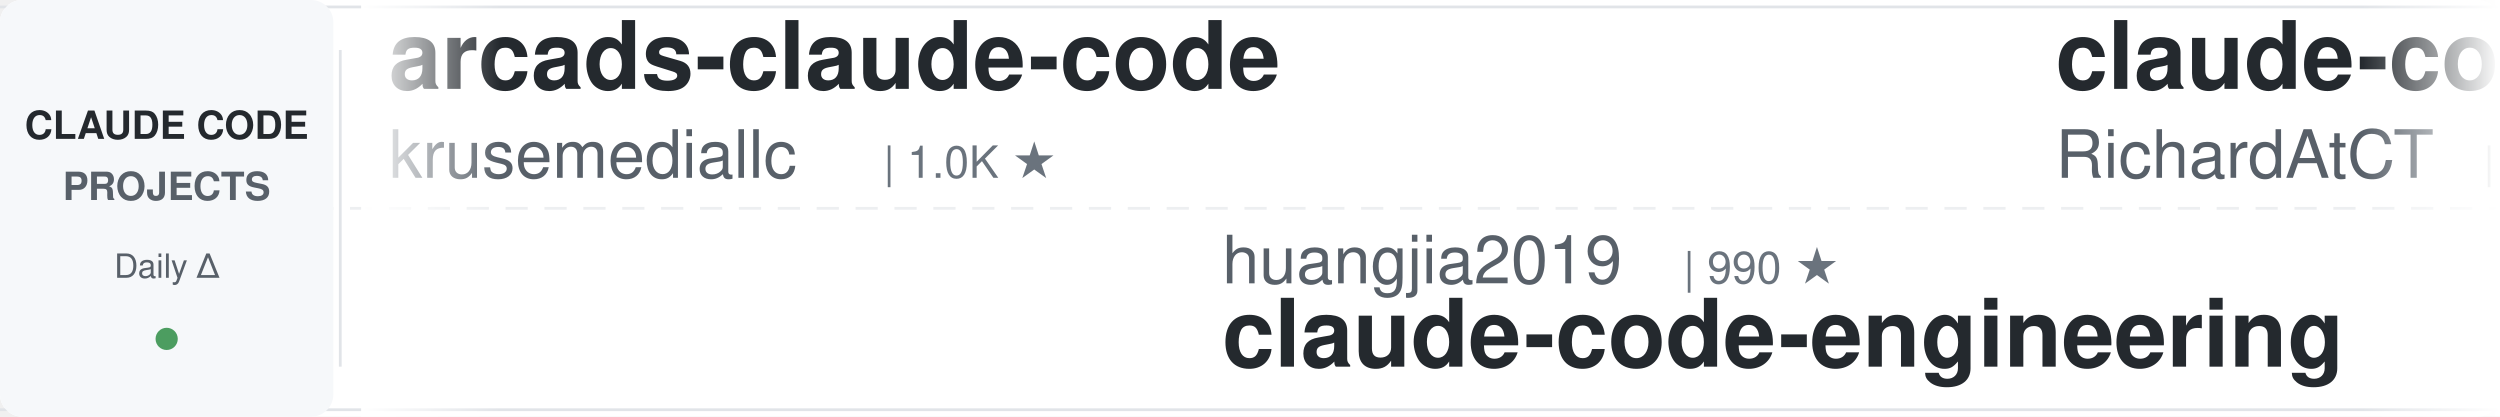
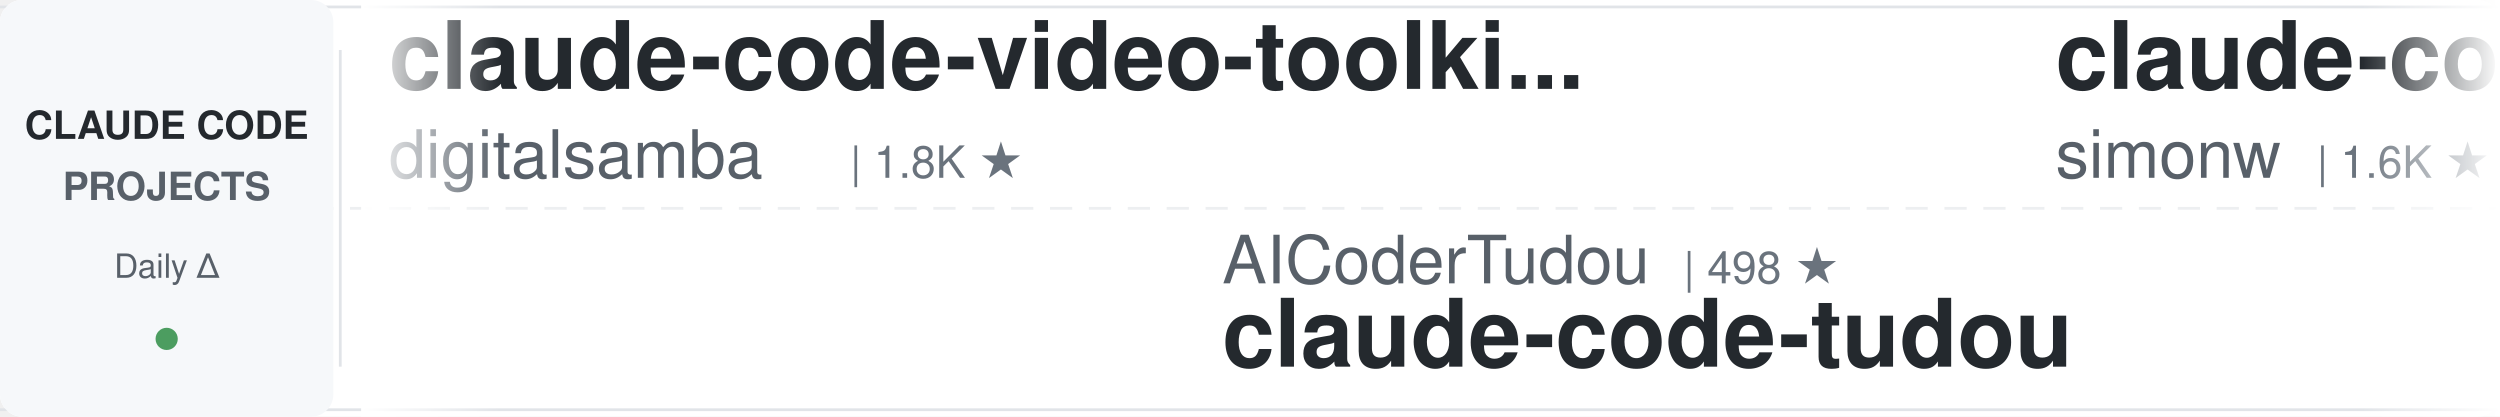
<svg xmlns="http://www.w3.org/2000/svg" width="900" height="150">
  <defs>
    <linearGradient id="leftFade" x1="0%" y1="0%" x2="100%" y2="0%">
      <stop offset="0%" style="stop-color:#ffffff;stop-opacity:1" />
      <stop offset="100%" style="stop-color:#ffffff;stop-opacity:0" />
    </linearGradient>
    <linearGradient id="rightFade" x1="0%" y1="0%" x2="100%" y2="0%">
      <stop offset="0%" style="stop-color:#ffffff;stop-opacity:0" />
      <stop offset="100%" style="stop-color:#ffffff;stop-opacity:1" />
    </linearGradient>
  </defs>
  <rect width="900" height="150" fill="#ffffff" rx="8" />
  <rect x="0" y="2" width="900" height="1" fill="#e1e4e8" />
  <rect x="0" y="147" width="900" height="1" fill="#e1e4e8" />
  <line x1="0" y1="75" x2="900" y2="75" stroke="#e1e4e8" stroke-width="1" stroke-dasharray="8 6" opacity="0.6" />
  <rect x="0" y="0" width="120" height="150" fill="#f6f8fa" rx="8" />
  <text x="60" y="50" font-family="-apple-system, BlinkMacSystemFont, 'Segoe UI', Helvetica, Arial, sans-serif" font-size="14" font-weight="600" fill="#24292e" text-anchor="middle">CLAUDE CODE</text>
  <text x="60" y="72" font-family="-apple-system, BlinkMacSystemFont, 'Segoe UI', Helvetica, Arial, sans-serif" font-size="14" font-weight="600" fill="#586069" text-anchor="middle">PROJECTS</text>
  <text x="60" y="100" font-family="-apple-system, BlinkMacSystemFont, 'Segoe UI', Helvetica, Arial, sans-serif" font-size="12" font-weight="500" fill="#586069" text-anchor="middle">Daily Δ</text>
  <circle cx="60" cy="122" r="4" fill="#22863a" opacity="0.8" />
  <rect x="122" y="18" width="1" height="114" fill="#e1e4e8" />
  <clipPath id="tickerClip">
    <rect x="130" y="0" width="770" height="150" />
  </clipPath>
  <g clip-path="url(#tickerClip)">
    <g id="tickerItems">
      <animateTransform attributeName="transform" attributeType="XML" type="translate" from="0 0" to="-3000 0" dur="54s" repeatCount="indefinite" />
      <g transform="translate(0, 0)">
+         <text x="140" y="32" font-family="-apple-system, BlinkMacSystemFont, 'Segoe UI', Helvetica, Arial, sans-serif" font-size="34" font-weight="600" fill="#24292e">claude-code-video-toolki...</text>
+         <text x="140" y="64" font-family="-apple-system, BlinkMacSystemFont, 'Segoe UI', Helvetica, Arial, sans-serif" font-size="24" font-weight="400" fill="#586069">digitalsamba</text>
+         <text x="306" y="64" font-family="-apple-system, BlinkMacSystemFont, 'Segoe UI', Helvetica, Arial, sans-serif" font-size="16" font-weight="500" fill="#6a737d">| 1.8K ★</text>
+       </g>
+       <g transform="translate(300, 0)">
+         <text x="140" y="102" font-family="-apple-system, BlinkMacSystemFont, 'Segoe UI', Helvetica, Arial, sans-serif" font-size="24" font-weight="400" fill="#586069">AICoderTudou</text>
+         <text x="306" y="102" font-family="-apple-system, BlinkMacSystemFont, 'Segoe UI', Helvetica, Arial, sans-serif" font-size="16" font-weight="500" fill="#6a737d">| 498 ★</text>
+         <text x="140" y="132" font-family="-apple-system, BlinkMacSystemFont, 'Segoe UI', Helvetica, Arial, sans-serif" font-size="34" font-weight="600" fill="#24292e">claude-code-tudou</text>
+       </g>
+       <g transform="translate(600, 0)">
+         <text x="140" y="32" font-family="-apple-system, BlinkMacSystemFont, 'Segoe UI', Helvetica, Arial, sans-serif" font-size="34" font-weight="600" fill="#24292e">claude-code-transcripts</text>
+         <text x="140" y="64" font-family="-apple-system, BlinkMacSystemFont, 'Segoe UI', Helvetica, Arial, sans-serif" font-size="24" font-weight="400" fill="#586069">simonw</text>
+         <text x="234" y="64" font-family="-apple-system, BlinkMacSystemFont, 'Segoe UI', Helvetica, Arial, sans-serif" font-size="16" font-weight="500" fill="#6a737d">| 1.6K ★</text>
+       </g>
+       <g transform="translate(900, 0)">
+         <text x="140" y="102" font-family="-apple-system, BlinkMacSystemFont, 'Segoe UI', Helvetica, Arial, sans-serif" font-size="24" font-weight="400" fill="#586069">pedrohcgs</text>
+         <text x="270" y="102" font-family="-apple-system, BlinkMacSystemFont, 'Segoe UI', Helvetica, Arial, sans-serif" font-size="16" font-weight="500" fill="#6a737d">| 1.4K ★</text>
+         <text x="140" y="132" font-family="-apple-system, BlinkMacSystemFont, 'Segoe UI', Helvetica, Arial, sans-serif" font-size="34" font-weight="600" fill="#24292e">claude-code-my-workflow</text>
+       </g>
+       <g transform="translate(1200, 0)">
        <text x="140" y="32" font-family="-apple-system, BlinkMacSystemFont, 'Segoe UI', Helvetica, Arial, sans-serif" font-size="34" font-weight="600" fill="#24292e">arcads-claude-code</text>
        <text x="140" y="64" font-family="-apple-system, BlinkMacSystemFont, 'Segoe UI', Helvetica, Arial, sans-serif" font-size="24" font-weight="400" fill="#586069">krusemediallc</text>
        <text x="318" y="64" font-family="-apple-system, BlinkMacSystemFont, 'Segoe UI', Helvetica, Arial, sans-serif" font-size="16" font-weight="500" fill="#6a737d">| 1.0K ★</text>
      </g>
-       <g transform="translate(300, 0)">
-         <text x="140" y="102" font-family="-apple-system, BlinkMacSystemFont, 'Segoe UI', Helvetica, Arial, sans-serif" font-size="24" font-weight="400" fill="#586069">huangjia2019</text>
-         <text x="306" y="102" font-family="-apple-system, BlinkMacSystemFont, 'Segoe UI', Helvetica, Arial, sans-serif" font-size="16" font-weight="500" fill="#6a737d">| 990 ★</text>
-         <text x="140" y="132" font-family="-apple-system, BlinkMacSystemFont, 'Segoe UI', Helvetica, Arial, sans-serif" font-size="34" font-weight="600" fill="#24292e">claude-code-engineering</text>
+       <g transform="translate(1500, 0)">
+         <text x="140" y="102" font-family="-apple-system, BlinkMacSystemFont, 'Segoe UI', Helvetica, Arial, sans-serif" font-size="24" font-weight="400" fill="#586069">multica-ai</text>
+         <text x="282" y="102" font-family="-apple-system, BlinkMacSystemFont, 'Segoe UI', Helvetica, Arial, sans-serif" font-size="16" font-weight="500" fill="#6a737d">| 193.8K ★</text>
+         <text x="140" y="132" font-family="-apple-system, BlinkMacSystemFont, 'Segoe UI', Helvetica, Arial, sans-serif" font-size="34" font-weight="600" fill="#24292e">andrej-karpathy-skills</text>
      </g>
-       <g transform="translate(600, 0)">
-         <text x="140" y="32" font-family="-apple-system, BlinkMacSystemFont, 'Segoe UI', Helvetica, Arial, sans-serif" font-size="34" font-weight="600" fill="#24292e">claude-code-telegram</text>
-         <text x="140" y="64" font-family="-apple-system, BlinkMacSystemFont, 'Segoe UI', Helvetica, Arial, sans-serif" font-size="24" font-weight="400" fill="#586069">RichardAtCT</text>
-         <text x="294" y="64" font-family="-apple-system, BlinkMacSystemFont, 'Segoe UI', Helvetica, Arial, sans-serif" font-size="16" font-weight="500" fill="#6a737d">| 2.7K ★</text>
+       <g transform="translate(1800, 0)">
+         <text x="140" y="32" font-family="-apple-system, BlinkMacSystemFont, 'Segoe UI', Helvetica, Arial, sans-serif" font-size="34" font-weight="600" fill="#24292e">claude-code-analysis</text>
+         <text x="140" y="64" font-family="-apple-system, BlinkMacSystemFont, 'Segoe UI', Helvetica, Arial, sans-serif" font-size="24" font-weight="400" fill="#586069">liuup</text>
+         <text x="222" y="64" font-family="-apple-system, BlinkMacSystemFont, 'Segoe UI', Helvetica, Arial, sans-serif" font-size="16" font-weight="500" fill="#6a737d">| 3.6K ★</text>
      </g>
-       <g transform="translate(900, 0)">
-         <text x="140" y="102" font-family="-apple-system, BlinkMacSystemFont, 'Segoe UI', Helvetica, Arial, sans-serif" font-size="24" font-weight="400" fill="#586069">JrCx7scC</text>
-         <text x="258" y="102" font-family="-apple-system, BlinkMacSystemFont, 'Segoe UI', Helvetica, Arial, sans-serif" font-size="16" font-weight="500" fill="#6a737d">| 371 ★</text>
+       <g transform="translate(2100, 0)">
+         <text x="140" y="102" font-family="-apple-system, BlinkMacSystemFont, 'Segoe UI', Helvetica, Arial, sans-serif" font-size="24" font-weight="400" fill="#586069">AprilNEA</text>
+         <text x="258" y="102" font-family="-apple-system, BlinkMacSystemFont, 'Segoe UI', Helvetica, Arial, sans-serif" font-size="16" font-weight="500" fill="#6a737d">| 392 ★</text>
        <text x="140" y="132" font-family="-apple-system, BlinkMacSystemFont, 'Segoe UI', Helvetica, Arial, sans-serif" font-size="34" font-weight="600" fill="#24292e">claude-code-source</text>
      </g>
-       <g transform="translate(1200, 0)">
-         <text x="140" y="32" font-family="-apple-system, BlinkMacSystemFont, 'Segoe UI', Helvetica, Arial, sans-serif" font-size="34" font-weight="600" fill="#24292e">claude-code-source-build</text>
-         <text x="140" y="64" font-family="-apple-system, BlinkMacSystemFont, 'Segoe UI', Helvetica, Arial, sans-serif" font-size="24" font-weight="400" fill="#586069">andrew-kramer-inno</text>
-         <text x="378" y="64" font-family="-apple-system, BlinkMacSystemFont, 'Segoe UI', Helvetica, Arial, sans-serif" font-size="16" font-weight="500" fill="#6a737d">| 595 ★</text>
-       </g>
-       <g transform="translate(1500, 0)">
-         <text x="140" y="102" font-family="-apple-system, BlinkMacSystemFont, 'Segoe UI', Helvetica, Arial, sans-serif" font-size="24" font-weight="400" fill="#586069">SeemSeam</text>
-         <text x="258" y="102" font-family="-apple-system, BlinkMacSystemFont, 'Segoe UI', Helvetica, Arial, sans-serif" font-size="16" font-weight="500" fill="#6a737d">| 3.3K ★</text>
-         <text x="140" y="132" font-family="-apple-system, BlinkMacSystemFont, 'Segoe UI', Helvetica, Arial, sans-serif" font-size="34" font-weight="600" fill="#24292e">claude_codex_bridge</text>
-       </g>
-       <g transform="translate(1800, 0)">
+       <g transform="translate(2400, 0)">
        <text x="140" y="32" font-family="-apple-system, BlinkMacSystemFont, 'Segoe UI', Helvetica, Arial, sans-serif" font-size="34" font-weight="600" fill="#24292e">claude-code-settings</text>
        <text x="140" y="64" font-family="-apple-system, BlinkMacSystemFont, 'Segoe UI', Helvetica, Arial, sans-serif" font-size="24" font-weight="400" fill="#586069">feiskyer</text>
        <text x="258" y="64" font-family="-apple-system, BlinkMacSystemFont, 'Segoe UI', Helvetica, Arial, sans-serif" font-size="16" font-weight="500" fill="#6a737d">| 1.6K ★</text>
      </g>
-       <g transform="translate(2100, 0)">
-         <text x="140" y="102" font-family="-apple-system, BlinkMacSystemFont, 'Segoe UI', Helvetica, Arial, sans-serif" font-size="24" font-weight="400" fill="#586069">xu-xiang</text>
-         <text x="258" y="102" font-family="-apple-system, BlinkMacSystemFont, 'Segoe UI', Helvetica, Arial, sans-serif" font-size="16" font-weight="500" fill="#6a737d">| 1.7K ★</text>
-         <text x="140" y="132" font-family="-apple-system, BlinkMacSystemFont, 'Segoe UI', Helvetica, Arial, sans-serif" font-size="34" font-weight="600" fill="#24292e">everything-claude-code-z...</text>
-       </g>
-       <g transform="translate(2400, 0)">
-         <text x="140" y="32" font-family="-apple-system, BlinkMacSystemFont, 'Segoe UI', Helvetica, Arial, sans-serif" font-size="34" font-weight="600" fill="#24292e">claude-code-my-workflow</text>
-         <text x="140" y="64" font-family="-apple-system, BlinkMacSystemFont, 'Segoe UI', Helvetica, Arial, sans-serif" font-size="24" font-weight="400" fill="#586069">pedrohcgs</text>
-         <text x="270" y="64" font-family="-apple-system, BlinkMacSystemFont, 'Segoe UI', Helvetica, Arial, sans-serif" font-size="16" font-weight="500" fill="#6a737d">| 1.4K ★</text>
-       </g>
      <g transform="translate(2700, 0)">
-         <text x="140" y="102" font-family="-apple-system, BlinkMacSystemFont, 'Segoe UI', Helvetica, Arial, sans-serif" font-size="24" font-weight="400" fill="#586069">1rgs</text>
-         <text x="210" y="102" font-family="-apple-system, BlinkMacSystemFont, 'Segoe UI', Helvetica, Arial, sans-serif" font-size="16" font-weight="500" fill="#6a737d">| 3.7K ★</text>
-         <text x="140" y="132" font-family="-apple-system, BlinkMacSystemFont, 'Segoe UI', Helvetica, Arial, sans-serif" font-size="34" font-weight="600" fill="#24292e">claude-code-proxy</text>
+         <text x="140" y="102" font-family="-apple-system, BlinkMacSystemFont, 'Segoe UI', Helvetica, Arial, sans-serif" font-size="24" font-weight="400" fill="#586069">Donchitos</text>
+         <text x="270" y="102" font-family="-apple-system, BlinkMacSystemFont, 'Segoe UI', Helvetica, Arial, sans-serif" font-size="16" font-weight="500" fill="#6a737d">| 23.1K ★</text>
+         <text x="140" y="132" font-family="-apple-system, BlinkMacSystemFont, 'Segoe UI', Helvetica, Arial, sans-serif" font-size="34" font-weight="600" fill="#24292e">Claude-Code-Game-Studios</text>
      </g>
      <g transform="translate(3000, 0)">
-         <text x="140" y="32" font-family="-apple-system, BlinkMacSystemFont, 'Segoe UI', Helvetica, Arial, sans-serif" font-size="34" font-weight="600" fill="#24292e">arcads-claude-code</text>
-         <text x="140" y="64" font-family="-apple-system, BlinkMacSystemFont, 'Segoe UI', Helvetica, Arial, sans-serif" font-size="24" font-weight="400" fill="#586069">krusemediallc</text>
-         <text x="318" y="64" font-family="-apple-system, BlinkMacSystemFont, 'Segoe UI', Helvetica, Arial, sans-serif" font-size="16" font-weight="500" fill="#6a737d">| 1.0K ★</text>
+         <text x="140" y="32" font-family="-apple-system, BlinkMacSystemFont, 'Segoe UI', Helvetica, Arial, sans-serif" font-size="34" font-weight="600" fill="#24292e">claude-code-video-toolki...</text>
+         <text x="140" y="64" font-family="-apple-system, BlinkMacSystemFont, 'Segoe UI', Helvetica, Arial, sans-serif" font-size="24" font-weight="400" fill="#586069">digitalsamba</text>
+         <text x="306" y="64" font-family="-apple-system, BlinkMacSystemFont, 'Segoe UI', Helvetica, Arial, sans-serif" font-size="16" font-weight="500" fill="#6a737d">| 1.8K ★</text>
      </g>
      <g transform="translate(3300, 0)">
-         <text x="140" y="102" font-family="-apple-system, BlinkMacSystemFont, 'Segoe UI', Helvetica, Arial, sans-serif" font-size="24" font-weight="400" fill="#586069">huangjia2019</text>
-         <text x="306" y="102" font-family="-apple-system, BlinkMacSystemFont, 'Segoe UI', Helvetica, Arial, sans-serif" font-size="16" font-weight="500" fill="#6a737d">| 990 ★</text>
-         <text x="140" y="132" font-family="-apple-system, BlinkMacSystemFont, 'Segoe UI', Helvetica, Arial, sans-serif" font-size="34" font-weight="600" fill="#24292e">claude-code-engineering</text>
+         <text x="140" y="102" font-family="-apple-system, BlinkMacSystemFont, 'Segoe UI', Helvetica, Arial, sans-serif" font-size="24" font-weight="400" fill="#586069">AICoderTudou</text>
+         <text x="306" y="102" font-family="-apple-system, BlinkMacSystemFont, 'Segoe UI', Helvetica, Arial, sans-serif" font-size="16" font-weight="500" fill="#6a737d">| 498 ★</text>
+         <text x="140" y="132" font-family="-apple-system, BlinkMacSystemFont, 'Segoe UI', Helvetica, Arial, sans-serif" font-size="34" font-weight="600" fill="#24292e">claude-code-tudou</text>
      </g>
      <g transform="translate(3600, 0)">
-         <text x="140" y="32" font-family="-apple-system, BlinkMacSystemFont, 'Segoe UI', Helvetica, Arial, sans-serif" font-size="34" font-weight="600" fill="#24292e">claude-code-telegram</text>
-         <text x="140" y="64" font-family="-apple-system, BlinkMacSystemFont, 'Segoe UI', Helvetica, Arial, sans-serif" font-size="24" font-weight="400" fill="#586069">RichardAtCT</text>
-         <text x="294" y="64" font-family="-apple-system, BlinkMacSystemFont, 'Segoe UI', Helvetica, Arial, sans-serif" font-size="16" font-weight="500" fill="#6a737d">| 2.7K ★</text>
+         <text x="140" y="32" font-family="-apple-system, BlinkMacSystemFont, 'Segoe UI', Helvetica, Arial, sans-serif" font-size="34" font-weight="600" fill="#24292e">claude-code-transcripts</text>
+         <text x="140" y="64" font-family="-apple-system, BlinkMacSystemFont, 'Segoe UI', Helvetica, Arial, sans-serif" font-size="24" font-weight="400" fill="#586069">simonw</text>
+         <text x="234" y="64" font-family="-apple-system, BlinkMacSystemFont, 'Segoe UI', Helvetica, Arial, sans-serif" font-size="16" font-weight="500" fill="#6a737d">| 1.6K ★</text>
      </g>
      <g transform="translate(3900, 0)">
-         <text x="140" y="102" font-family="-apple-system, BlinkMacSystemFont, 'Segoe UI', Helvetica, Arial, sans-serif" font-size="24" font-weight="400" fill="#586069">JrCx7scC</text>
-         <text x="258" y="102" font-family="-apple-system, BlinkMacSystemFont, 'Segoe UI', Helvetica, Arial, sans-serif" font-size="16" font-weight="500" fill="#6a737d">| 371 ★</text>
-         <text x="140" y="132" font-family="-apple-system, BlinkMacSystemFont, 'Segoe UI', Helvetica, Arial, sans-serif" font-size="34" font-weight="600" fill="#24292e">claude-code-source</text>
+         <text x="140" y="102" font-family="-apple-system, BlinkMacSystemFont, 'Segoe UI', Helvetica, Arial, sans-serif" font-size="24" font-weight="400" fill="#586069">pedrohcgs</text>
+         <text x="270" y="102" font-family="-apple-system, BlinkMacSystemFont, 'Segoe UI', Helvetica, Arial, sans-serif" font-size="16" font-weight="500" fill="#6a737d">| 1.4K ★</text>
+         <text x="140" y="132" font-family="-apple-system, BlinkMacSystemFont, 'Segoe UI', Helvetica, Arial, sans-serif" font-size="34" font-weight="600" fill="#24292e">claude-code-my-workflow</text>
      </g>
    </g>
  </g>
  <rect x="130" y="0" width="50" height="150" fill="url(#leftFade)" />
  <rect x="850" y="0" width="50" height="150" fill="url(#rightFade)" />
</svg>
